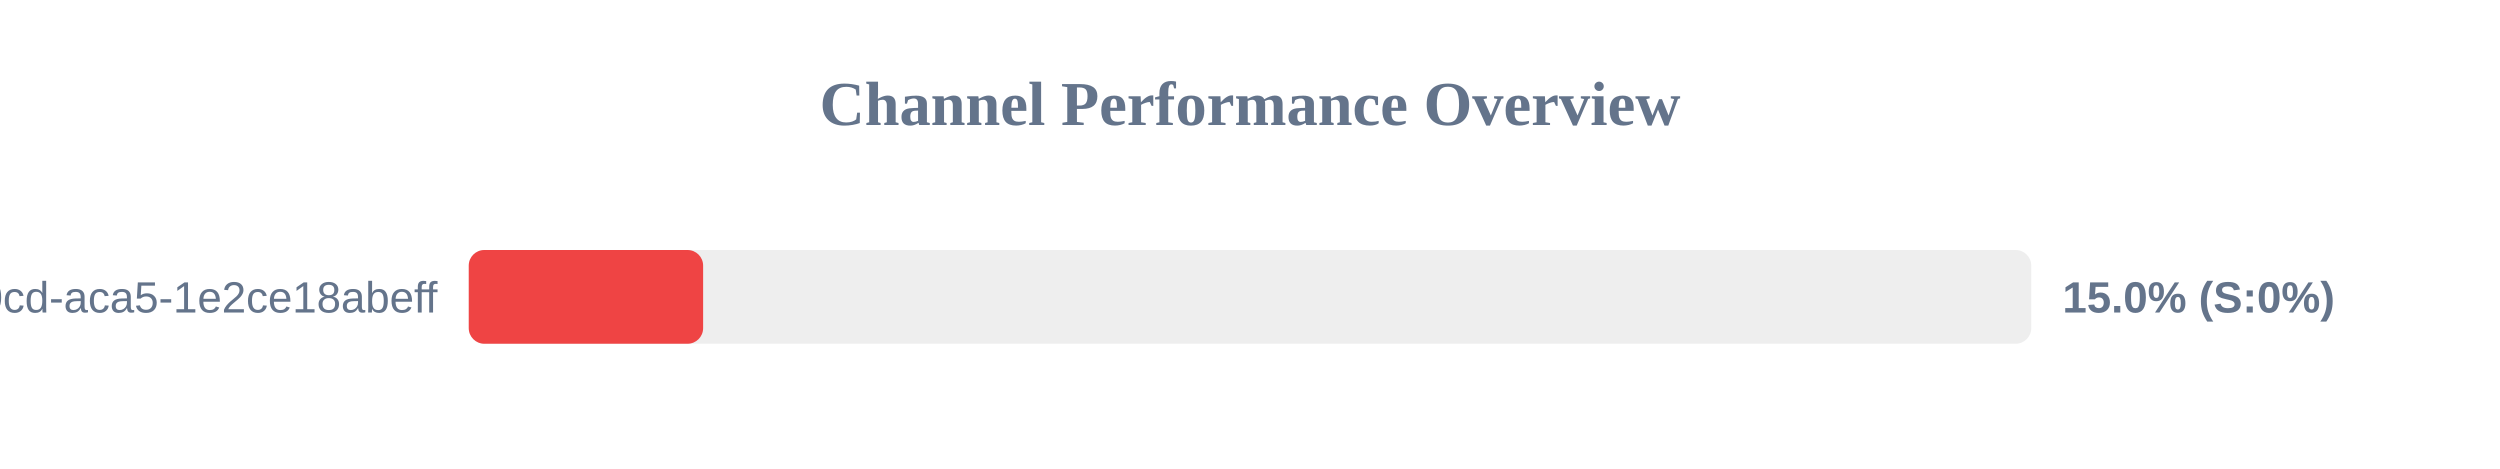
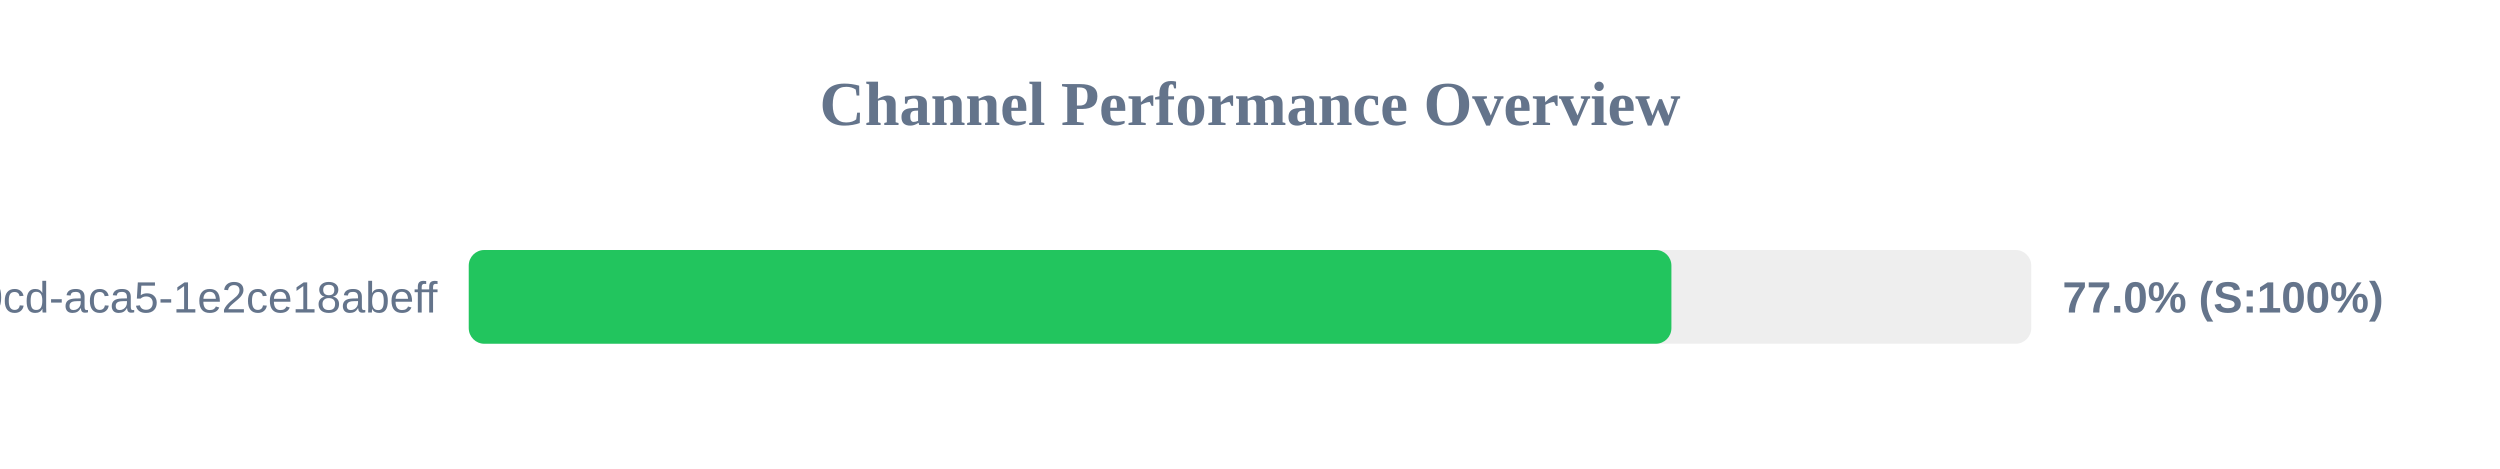
<svg xmlns="http://www.w3.org/2000/svg" width="800" height="150" version="1.1">
  <style>
        .row { font: 14px Arial; fill: #64748b; }
        .score { font: bold 14px Arial; fill: #64748b; }
    </style>
  <text x="400" y="40" text-anchor="middle" font-size="20px" font-weight="bold" fill="#64748b">Channel Performance Overview</text>
  <rect x="150" y="80" width="500" height="30" fill="#eee" rx="5" />
-   <rect x="150" y="80" width="75.0" height="30" fill="#ef4444" rx="5" />
+   <rect x="150" y="80" width="384.85" height="30" fill="#22c55e" rx="5" />
  <text x="140" y="100" text-anchor="end" class="row">?uuid=ebbeef45-0fd8-40cd-aca5-1e2ce18abeff</text>
-   <text x="660" y="100" text-anchor="start" class="score">15.0% (S:0%)</text>
+   <text x="660" y="100" text-anchor="start" class="score">77.0% (S:100%)</text>
</svg>
